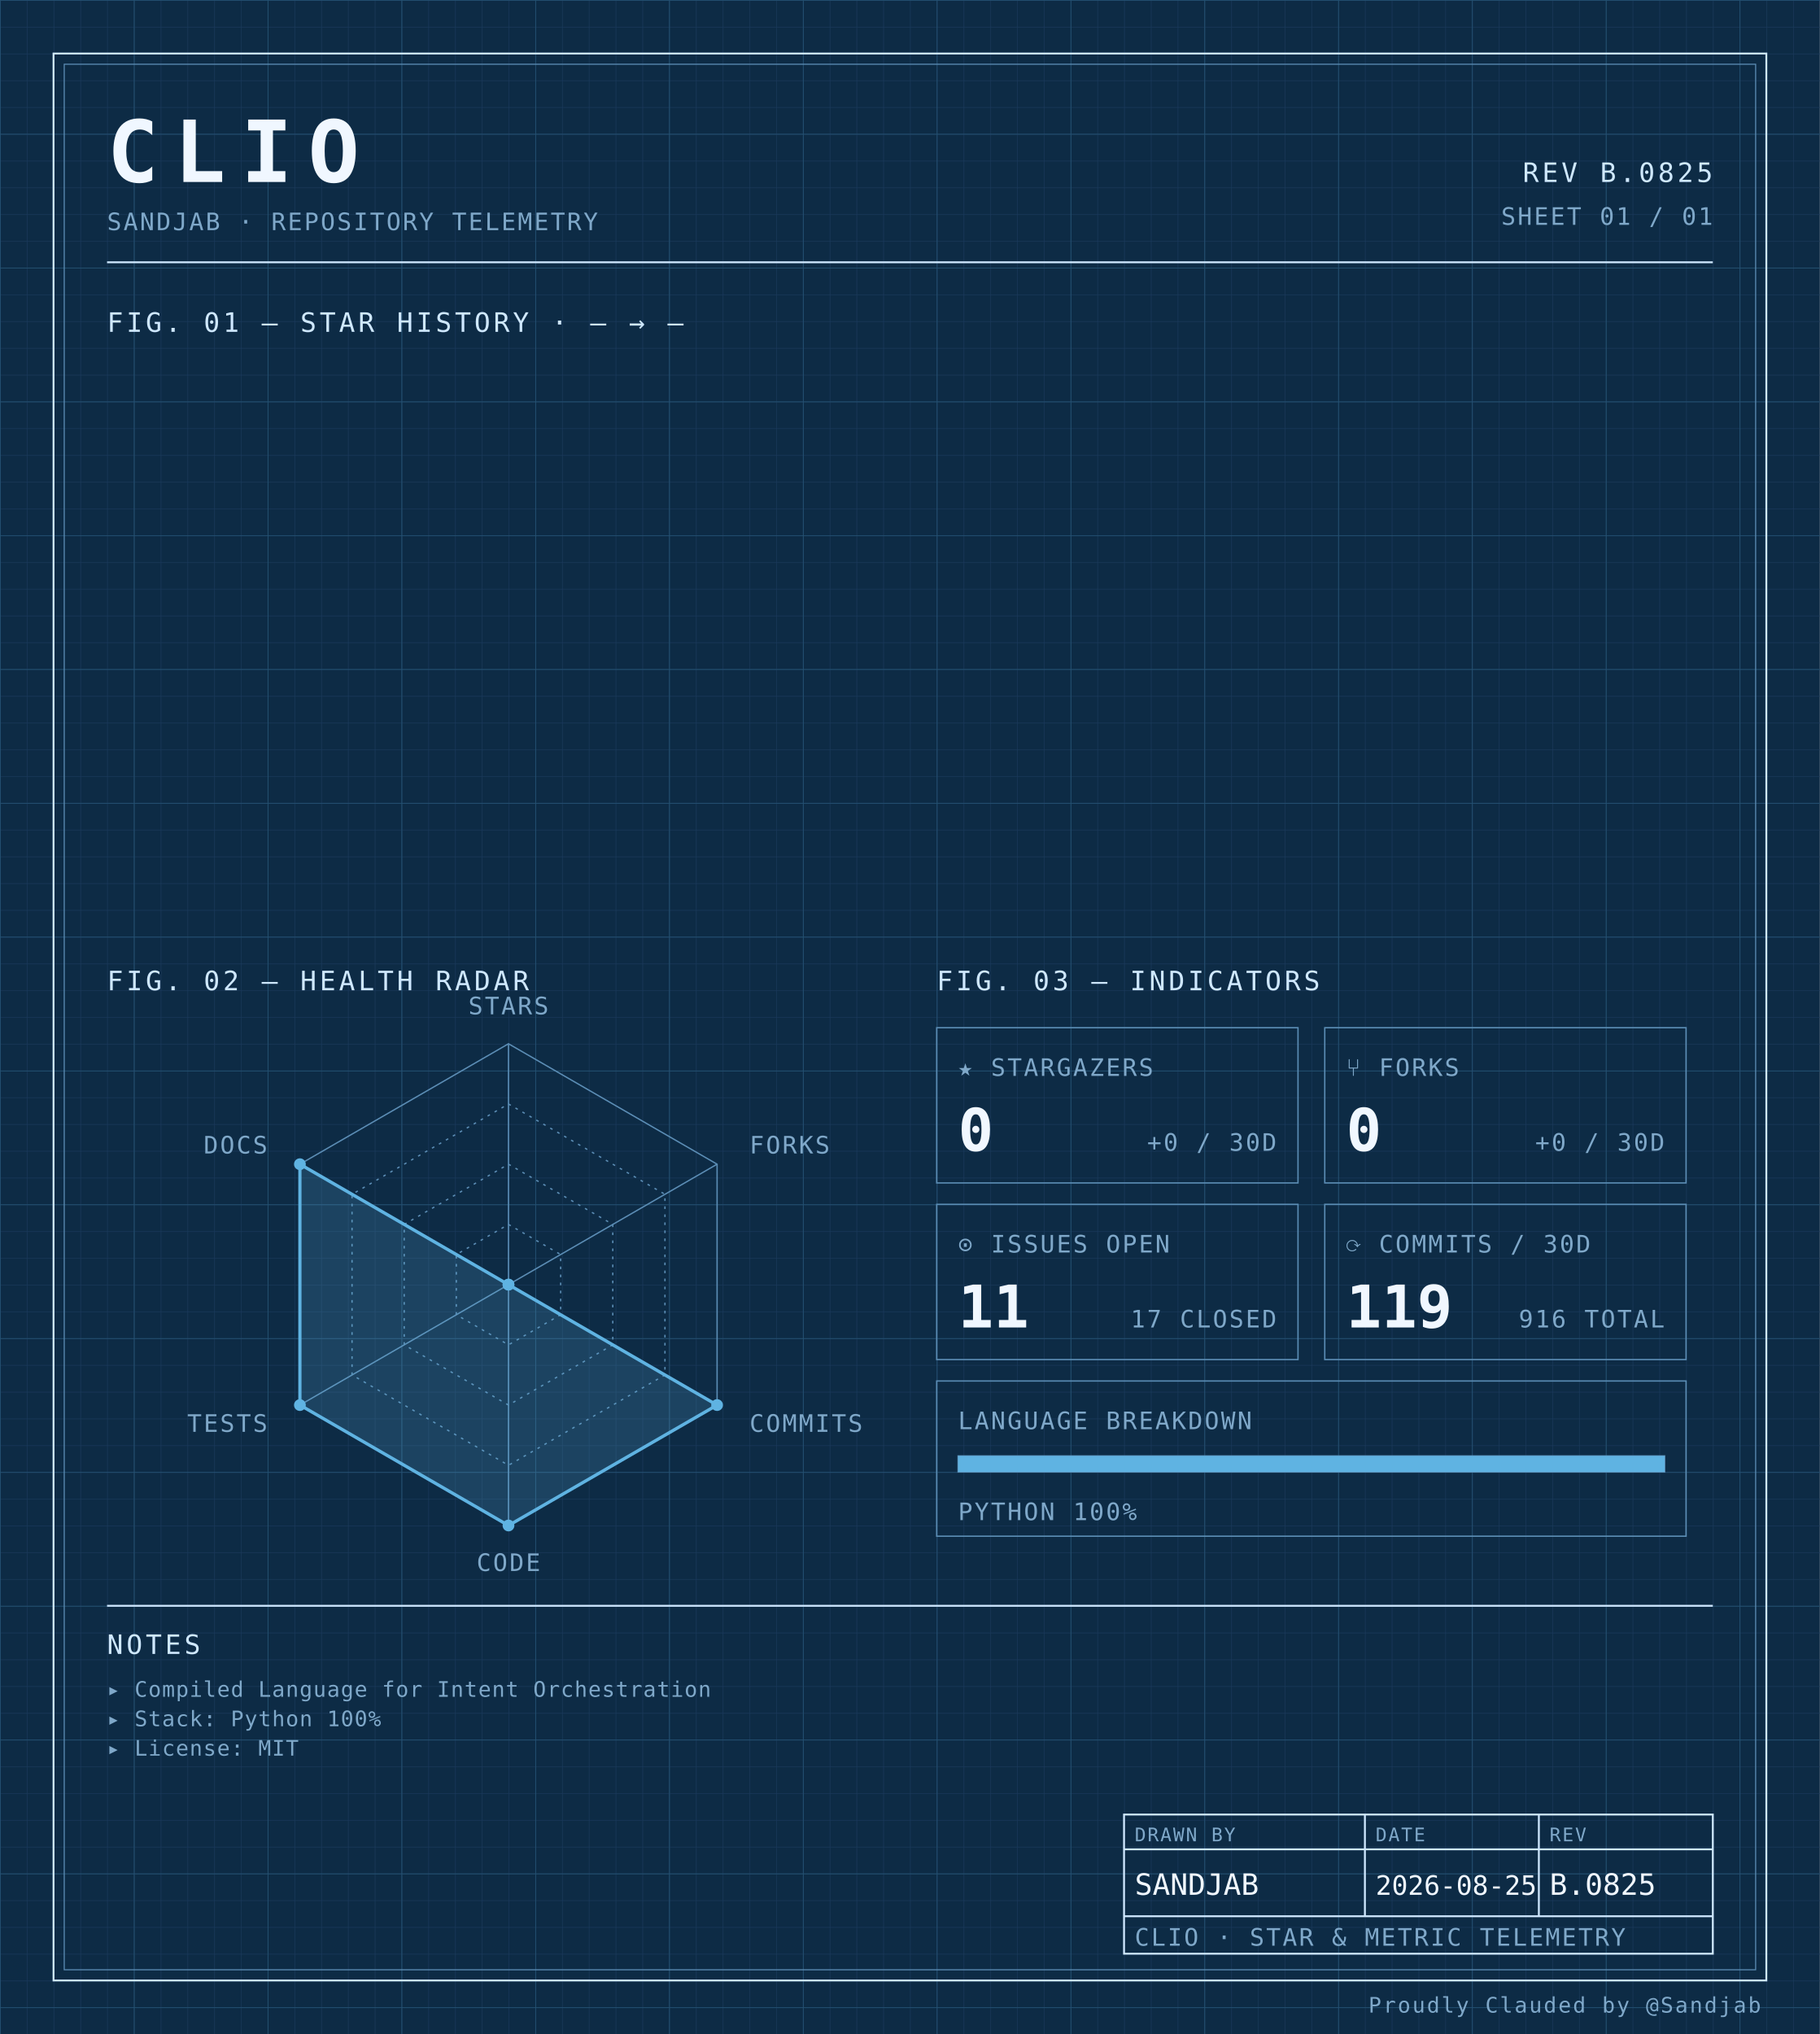
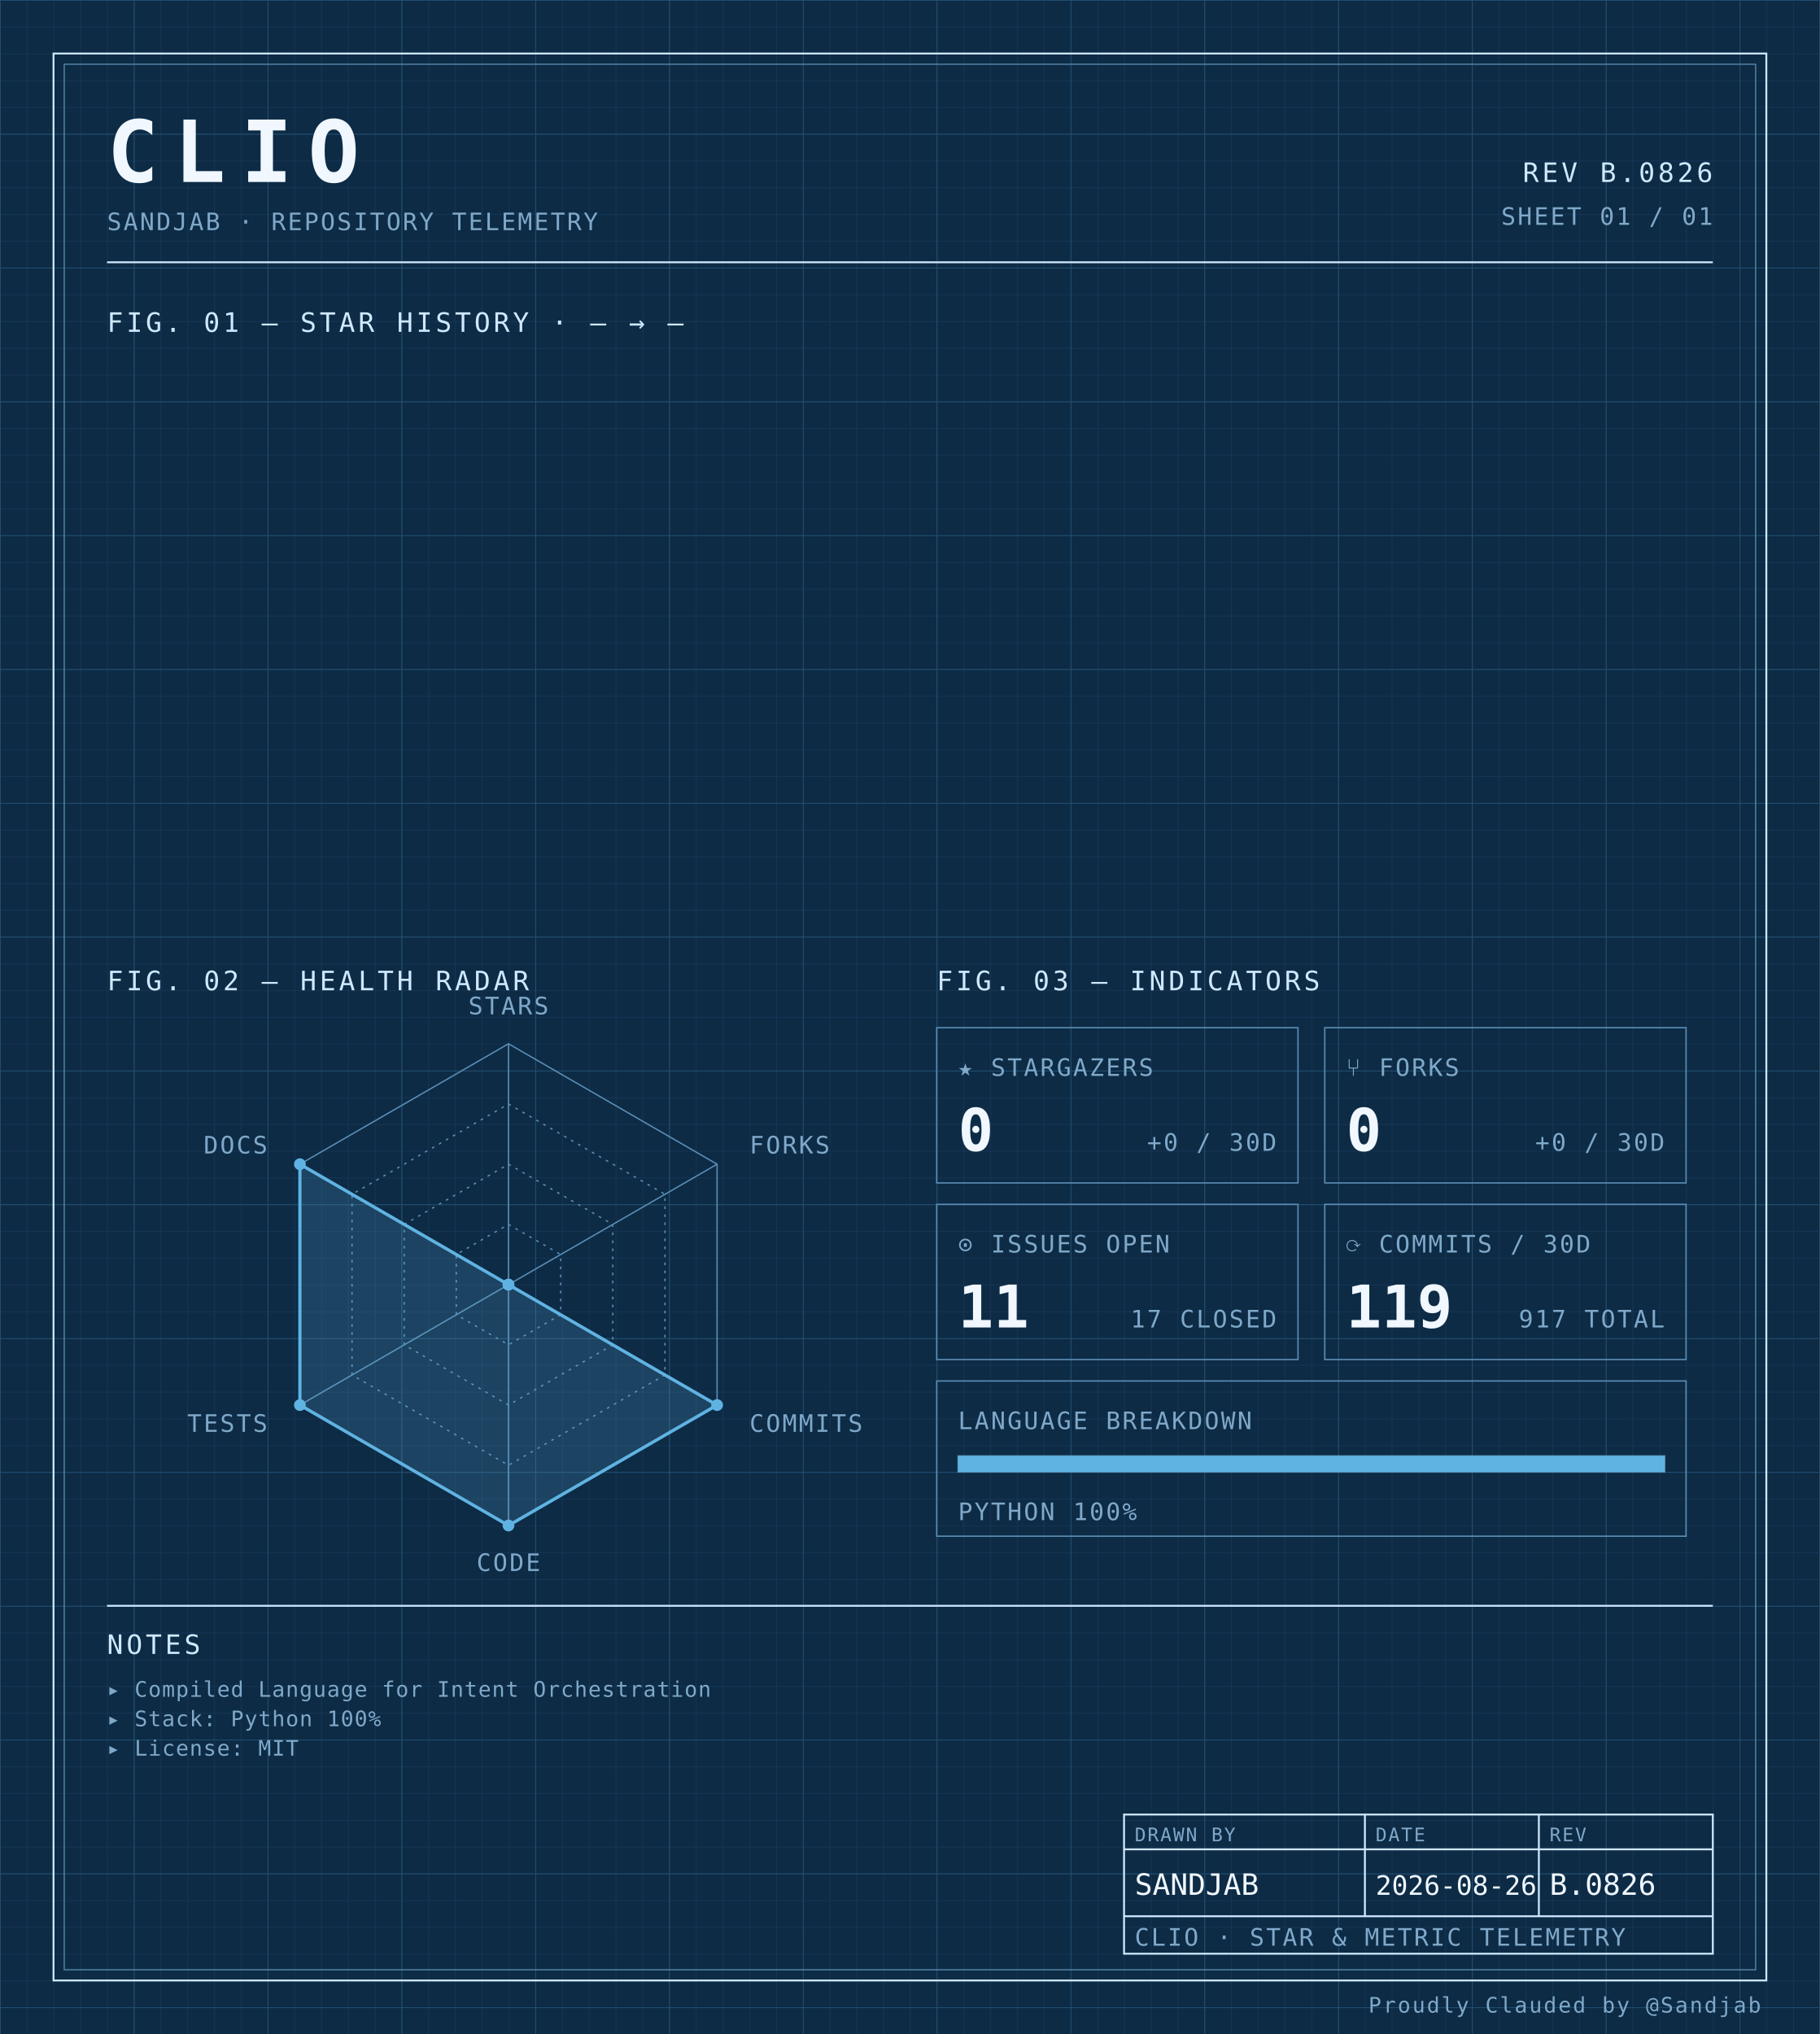
<svg xmlns="http://www.w3.org/2000/svg" width="100%" viewBox="0 0 680 760" role="img">
  <defs>
    <pattern id="grid-fine" width="10" height="10" patternUnits="userSpaceOnUse">
      <path d="M10 0H0V10" fill="none" stroke="#1a3a5c" stroke-width="0.4" />
    </pattern>
    <pattern id="grid-major" width="50" height="50" patternUnits="userSpaceOnUse">
      <path d="M50 0H0V50" fill="none" stroke="#245273" stroke-width="0.5" />
    </pattern>
  </defs>
  <rect x="0" y="0" width="680" height="760" fill="#0d2b45" />
  <rect x="0" y="0" width="680" height="760" fill="url(#grid-fine)" />
  <rect x="0" y="0" width="680" height="760" fill="url(#grid-major)" />
  <rect x="20" y="20" width="640" height="720" fill="none" stroke="#cfe8ff" stroke-width="0.7" />
  <rect x="24" y="24" width="632" height="712" fill="none" stroke="#5b8db5" stroke-width="0.4" />
  <text x="40" y="68" font-family="ui-monospace, 'SF Mono', 'JetBrains Mono', 'Cascadia Code', Consolas, monospace" font-size="32" font-weight="700" fill="#f0f7ff" text-anchor="start" letter-spacing="0.18em">CLIO</text>
  <text x="40" y="86" font-family="ui-monospace, 'SF Mono', 'JetBrains Mono', 'Cascadia Code', Consolas, monospace" font-size="9" font-weight="400" fill="#7fa8c9" text-anchor="start" letter-spacing="0.08em">SANDJAB · REPOSITORY TELEMETRY</text>
-   <text x="640" y="68" font-family="ui-monospace, 'SF Mono', 'JetBrains Mono', 'Cascadia Code', Consolas, monospace" font-size="10" font-weight="400" fill="#cfe8ff" text-anchor="end" letter-spacing="0.12em">REV B.0825</text>
+   <text x="640" y="68" font-family="ui-monospace, 'SF Mono', 'JetBrains Mono', 'Cascadia Code', Consolas, monospace" font-size="10" font-weight="400" fill="#cfe8ff" text-anchor="end" letter-spacing="0.12em">REV B.0826</text>
  <text x="640" y="84" font-family="ui-monospace, 'SF Mono', 'JetBrains Mono', 'Cascadia Code', Consolas, monospace" font-size="9" font-weight="400" fill="#7fa8c9" text-anchor="end" letter-spacing="0.08em">SHEET 01 / 01</text>
  <line x1="40" y1="98" x2="640" y2="98" stroke="#cfe8ff" stroke-width="0.7" />
  <text x="40" y="124" font-family="ui-monospace, 'SF Mono', 'JetBrains Mono', 'Cascadia Code', Consolas, monospace" font-size="10" font-weight="400" fill="#cfe8ff" text-anchor="start" letter-spacing="0.12em">FIG. 01 — STAR HISTORY · — → —</text>
  <text x="40" y="370" font-family="ui-monospace, 'SF Mono', 'JetBrains Mono', 'Cascadia Code', Consolas, monospace" font-size="10" font-weight="400" fill="#cfe8ff" text-anchor="start" letter-spacing="0.12em">FIG. 02 — HEALTH RADAR</text>
  <g transform="translate(190 480)">
    <polygon points="0.00,-90.00 77.94,-45.00 77.94,45.00 0.00,90.00 -77.94,45.00 -77.94,-45.00" fill="none" stroke="#5b8db5" stroke-width="0.5" />
    <polygon points="0.00,-67.50 58.46,-33.75 58.46,33.75 0.00,67.50 -58.46,33.75 -58.46,-33.75" fill="none" stroke="#5b8db5" stroke-width="0.5" stroke-dasharray="1,2" />
    <polygon points="0.00,-45.00 38.97,-22.50 38.97,22.50 0.00,45.00 -38.97,22.50 -38.97,-22.50" fill="none" stroke="#5b8db5" stroke-width="0.5" stroke-dasharray="1,2" />
    <polygon points="0.00,-22.50 19.49,-11.25 19.49,11.25 0.00,22.50 -19.49,11.25 -19.49,-11.25" fill="none" stroke="#5b8db5" stroke-width="0.5" stroke-dasharray="1,2" />
    <line x1="0" y1="0" x2="0.00" y2="-90.00" stroke="#5b8db5" stroke-width="0.5" />
    <line x1="0" y1="0" x2="77.94" y2="-45.00" stroke="#5b8db5" stroke-width="0.5" />
    <line x1="0" y1="0" x2="77.94" y2="45.00" stroke="#5b8db5" stroke-width="0.5" />
    <line x1="0" y1="0" x2="0.00" y2="90.00" stroke="#5b8db5" stroke-width="0.5" />
    <line x1="0" y1="0" x2="-77.94" y2="45.00" stroke="#5b8db5" stroke-width="0.5" />
    <line x1="0" y1="0" x2="-77.94" y2="-45.00" stroke="#5b8db5" stroke-width="0.5" />
    <polygon points="0.00,0.00 0.00,0.00 77.94,45.00 0.00,90.00 -77.94,45.00 -77.94,-45.00" fill="#5fb3e2" fill-opacity="0.18" stroke="#5fb3e2" stroke-width="1.2" />
    <circle cx="0.00" cy="0.00" r="2.2" fill="#5fb3e2" />
    <circle cx="0.00" cy="0.00" r="2.2" fill="#5fb3e2" />
    <circle cx="77.94" cy="45.00" r="2.2" fill="#5fb3e2" />
    <circle cx="0.00" cy="90.00" r="2.2" fill="#5fb3e2" />
    <circle cx="-77.94" cy="45.00" r="2.2" fill="#5fb3e2" />
    <circle cx="-77.94" cy="-45.00" r="2.2" fill="#5fb3e2" />
    <text x="6.3681633555662356e-15" y="-101" font-family="ui-monospace, 'SF Mono', 'JetBrains Mono', 'Cascadia Code', Consolas, monospace" font-size="9" font-weight="400" fill="#7fa8c9" text-anchor="middle" letter-spacing="0.08em">STARS</text>
    <text x="90.067" y="-49" font-family="ui-monospace, 'SF Mono', 'JetBrains Mono', 'Cascadia Code', Consolas, monospace" font-size="9" font-weight="400" fill="#7fa8c9" text-anchor="start" letter-spacing="0.08em">FORKS</text>
    <text x="90.067" y="55" font-family="ui-monospace, 'SF Mono', 'JetBrains Mono', 'Cascadia Code', Consolas, monospace" font-size="9" font-weight="400" fill="#7fa8c9" text-anchor="start" letter-spacing="0.08em">COMMITS</text>
    <text x="6.3681633555662356e-15" y="107" font-family="ui-monospace, 'SF Mono', 'JetBrains Mono', 'Cascadia Code', Consolas, monospace" font-size="9" font-weight="400" fill="#7fa8c9" text-anchor="middle" letter-spacing="0.08em">CODE</text>
    <text x="-90.067" y="55" font-family="ui-monospace, 'SF Mono', 'JetBrains Mono', 'Cascadia Code', Consolas, monospace" font-size="9" font-weight="400" fill="#7fa8c9" text-anchor="end" letter-spacing="0.08em">TESTS</text>
    <text x="-90.067" y="-49" font-family="ui-monospace, 'SF Mono', 'JetBrains Mono', 'Cascadia Code', Consolas, monospace" font-size="9" font-weight="400" fill="#7fa8c9" text-anchor="end" letter-spacing="0.08em">DOCS</text>
  </g>
  <text x="350" y="370" font-family="ui-monospace, 'SF Mono', 'JetBrains Mono', 'Cascadia Code', Consolas, monospace" font-size="10" font-weight="400" fill="#cfe8ff" text-anchor="start" letter-spacing="0.12em">FIG. 03 — INDICATORS</text>
  <rect x="350" y="384" width="135" height="58" fill="none" stroke="#5b8db5" stroke-width="0.5" />
  <text x="358" y="402" font-family="ui-monospace, 'SF Mono', 'JetBrains Mono', 'Cascadia Code', Consolas, monospace" font-size="9" font-weight="400" fill="#7fa8c9" text-anchor="start" letter-spacing="0.08em">★ STARGAZERS</text>
  <text x="358" y="430" font-family="ui-monospace, 'SF Mono', 'JetBrains Mono', 'Cascadia Code', Consolas, monospace" font-size="22" font-weight="700" fill="#f0f7ff" text-anchor="start" letter-spacing="normal">0</text>
  <text x="477" y="430" font-family="ui-monospace, 'SF Mono', 'JetBrains Mono', 'Cascadia Code', Consolas, monospace" font-size="9" font-weight="400" fill="#7fa8c9" text-anchor="end" letter-spacing="0.08em">+0 / 30D</text>
  <rect x="495" y="384" width="135" height="58" fill="none" stroke="#5b8db5" stroke-width="0.5" />
  <text x="503" y="402" font-family="ui-monospace, 'SF Mono', 'JetBrains Mono', 'Cascadia Code', Consolas, monospace" font-size="9" font-weight="400" fill="#7fa8c9" text-anchor="start" letter-spacing="0.08em">⑂ FORKS</text>
  <text x="503" y="430" font-family="ui-monospace, 'SF Mono', 'JetBrains Mono', 'Cascadia Code', Consolas, monospace" font-size="22" font-weight="700" fill="#f0f7ff" text-anchor="start" letter-spacing="normal">0</text>
  <text x="622" y="430" font-family="ui-monospace, 'SF Mono', 'JetBrains Mono', 'Cascadia Code', Consolas, monospace" font-size="9" font-weight="400" fill="#7fa8c9" text-anchor="end" letter-spacing="0.08em">+0 / 30D</text>
  <rect x="350" y="450" width="135" height="58" fill="none" stroke="#5b8db5" stroke-width="0.5" />
  <text x="358" y="468" font-family="ui-monospace, 'SF Mono', 'JetBrains Mono', 'Cascadia Code', Consolas, monospace" font-size="9" font-weight="400" fill="#7fa8c9" text-anchor="start" letter-spacing="0.08em">⊙ ISSUES OPEN</text>
  <text x="358" y="496" font-family="ui-monospace, 'SF Mono', 'JetBrains Mono', 'Cascadia Code', Consolas, monospace" font-size="22" font-weight="700" fill="#f0f7ff" text-anchor="start" letter-spacing="normal">11</text>
  <text x="477" y="496" font-family="ui-monospace, 'SF Mono', 'JetBrains Mono', 'Cascadia Code', Consolas, monospace" font-size="9" font-weight="400" fill="#7fa8c9" text-anchor="end" letter-spacing="0.08em">17 CLOSED</text>
  <rect x="495" y="450" width="135" height="58" fill="none" stroke="#5b8db5" stroke-width="0.5" />
  <text x="503" y="468" font-family="ui-monospace, 'SF Mono', 'JetBrains Mono', 'Cascadia Code', Consolas, monospace" font-size="9" font-weight="400" fill="#7fa8c9" text-anchor="start" letter-spacing="0.08em">⟳ COMMITS / 30D</text>
  <text x="503" y="496" font-family="ui-monospace, 'SF Mono', 'JetBrains Mono', 'Cascadia Code', Consolas, monospace" font-size="22" font-weight="700" fill="#f0f7ff" text-anchor="start" letter-spacing="normal">119</text>
-   <text x="622" y="496" font-family="ui-monospace, 'SF Mono', 'JetBrains Mono', 'Cascadia Code', Consolas, monospace" font-size="9" font-weight="400" fill="#7fa8c9" text-anchor="end" letter-spacing="0.08em">916 TOTAL</text>
+   <text x="622" y="496" font-family="ui-monospace, 'SF Mono', 'JetBrains Mono', 'Cascadia Code', Consolas, monospace" font-size="9" font-weight="400" fill="#7fa8c9" text-anchor="end" letter-spacing="0.08em">917 TOTAL</text>
  <rect x="350" y="516" width="280" height="58" fill="none" stroke="#5b8db5" stroke-width="0.5" />
  <text x="358" y="534" font-family="ui-monospace, 'SF Mono', 'JetBrains Mono', 'Cascadia Code', Consolas, monospace" font-size="9" font-weight="400" fill="#7fa8c9" text-anchor="start" letter-spacing="0.08em">LANGUAGE BREAKDOWN</text>
  <rect x="358" y="544" width="264" height="6" fill="none" stroke="#5b8db5" stroke-width="0.5" />
  <rect x="358" y="544" width="264.00" height="6" fill="#5fb3e2" />
  <text x="358" y="568" font-family="ui-monospace, 'SF Mono', 'JetBrains Mono', 'Cascadia Code', Consolas, monospace" font-size="9" font-weight="400" fill="#7fa8c9" text-anchor="start" letter-spacing="0.08em">PYTHON 100%</text>
  <line x1="40" y1="600" x2="640" y2="600" stroke="#cfe8ff" stroke-width="0.7" />
  <text x="40" y="618" font-family="ui-monospace, 'SF Mono', 'JetBrains Mono', 'Cascadia Code', Consolas, monospace" font-size="10" font-weight="400" fill="#cfe8ff" text-anchor="start" letter-spacing="0.12em">NOTES</text>
  <text x="40" y="634" font-family="ui-monospace, 'SF Mono', 'JetBrains Mono', 'Cascadia Code', Consolas, monospace" font-size="8" font-weight="400" fill="#7fa8c9" text-anchor="start" letter-spacing="0.04em">▸ Compiled Language for Intent Orchestration</text>
  <text x="40" y="645" font-family="ui-monospace, 'SF Mono', 'JetBrains Mono', 'Cascadia Code', Consolas, monospace" font-size="8" font-weight="400" fill="#7fa8c9" text-anchor="start" letter-spacing="0.04em">▸ Stack: Python 100%</text>
  <text x="40" y="656" font-family="ui-monospace, 'SF Mono', 'JetBrains Mono', 'Cascadia Code', Consolas, monospace" font-size="8" font-weight="400" fill="#7fa8c9" text-anchor="start" letter-spacing="0.04em">▸ License: MIT</text>
  <rect x="420" y="678" width="220" height="52" fill="none" stroke="#cfe8ff" stroke-width="0.7" />
  <line x1="420" y1="691" x2="640" y2="691" stroke="#cfe8ff" stroke-width="0.7" />
  <line x1="420" y1="716" x2="640" y2="716" stroke="#cfe8ff" stroke-width="0.7" />
  <line x1="510" y1="678" x2="510" y2="716" stroke="#cfe8ff" stroke-width="0.7" />
  <line x1="575" y1="678" x2="575" y2="716" stroke="#cfe8ff" stroke-width="0.7" />
  <text x="424" y="688" font-family="ui-monospace, 'SF Mono', 'JetBrains Mono', 'Cascadia Code', Consolas, monospace" font-size="7" font-weight="400" fill="#7fa8c9" text-anchor="start" letter-spacing="0.08em">DRAWN BY</text>
  <text x="514" y="688" font-family="ui-monospace, 'SF Mono', 'JetBrains Mono', 'Cascadia Code', Consolas, monospace" font-size="7" font-weight="400" fill="#7fa8c9" text-anchor="start" letter-spacing="0.08em">DATE</text>
  <text x="579" y="688" font-family="ui-monospace, 'SF Mono', 'JetBrains Mono', 'Cascadia Code', Consolas, monospace" font-size="7" font-weight="400" fill="#7fa8c9" text-anchor="start" letter-spacing="0.08em">REV</text>
  <text x="424" y="708" font-family="ui-monospace, 'SF Mono', 'JetBrains Mono', 'Cascadia Code', Consolas, monospace" font-size="11" font-weight="400" fill="#f0f7ff" text-anchor="start" letter-spacing="normal">SANDJAB</text>
-   <text x="514" y="708" font-family="ui-monospace, 'SF Mono', 'JetBrains Mono', 'Cascadia Code', Consolas, monospace" font-size="10" font-weight="400" fill="#f0f7ff" text-anchor="start" letter-spacing="normal">2026-08-25</text>
-   <text x="579" y="708" font-family="ui-monospace, 'SF Mono', 'JetBrains Mono', 'Cascadia Code', Consolas, monospace" font-size="11" font-weight="400" fill="#f0f7ff" text-anchor="start" letter-spacing="normal">B.0825</text>
+   <text x="514" y="708" font-family="ui-monospace, 'SF Mono', 'JetBrains Mono', 'Cascadia Code', Consolas, monospace" font-size="10" font-weight="400" fill="#f0f7ff" text-anchor="start" letter-spacing="normal">2026-08-26</text>
+   <text x="579" y="708" font-family="ui-monospace, 'SF Mono', 'JetBrains Mono', 'Cascadia Code', Consolas, monospace" font-size="11" font-weight="400" fill="#f0f7ff" text-anchor="start" letter-spacing="normal">B.0826</text>
  <text x="424" y="727" font-family="ui-monospace, 'SF Mono', 'JetBrains Mono', 'Cascadia Code', Consolas, monospace" font-size="9" font-weight="400" fill="#7fa8c9" text-anchor="start" letter-spacing="0.08em">CLIO · STAR &amp; METRIC TELEMETRY</text>
  <text x="658" y="752" font-family="ui-monospace, 'SF Mono', 'JetBrains Mono', 'Cascadia Code', Consolas, monospace" font-size="8" font-weight="400" fill="#7fa8c9" text-anchor="end" letter-spacing="0.08em">Proudly Clauded by @Sandjab</text>
</svg>
